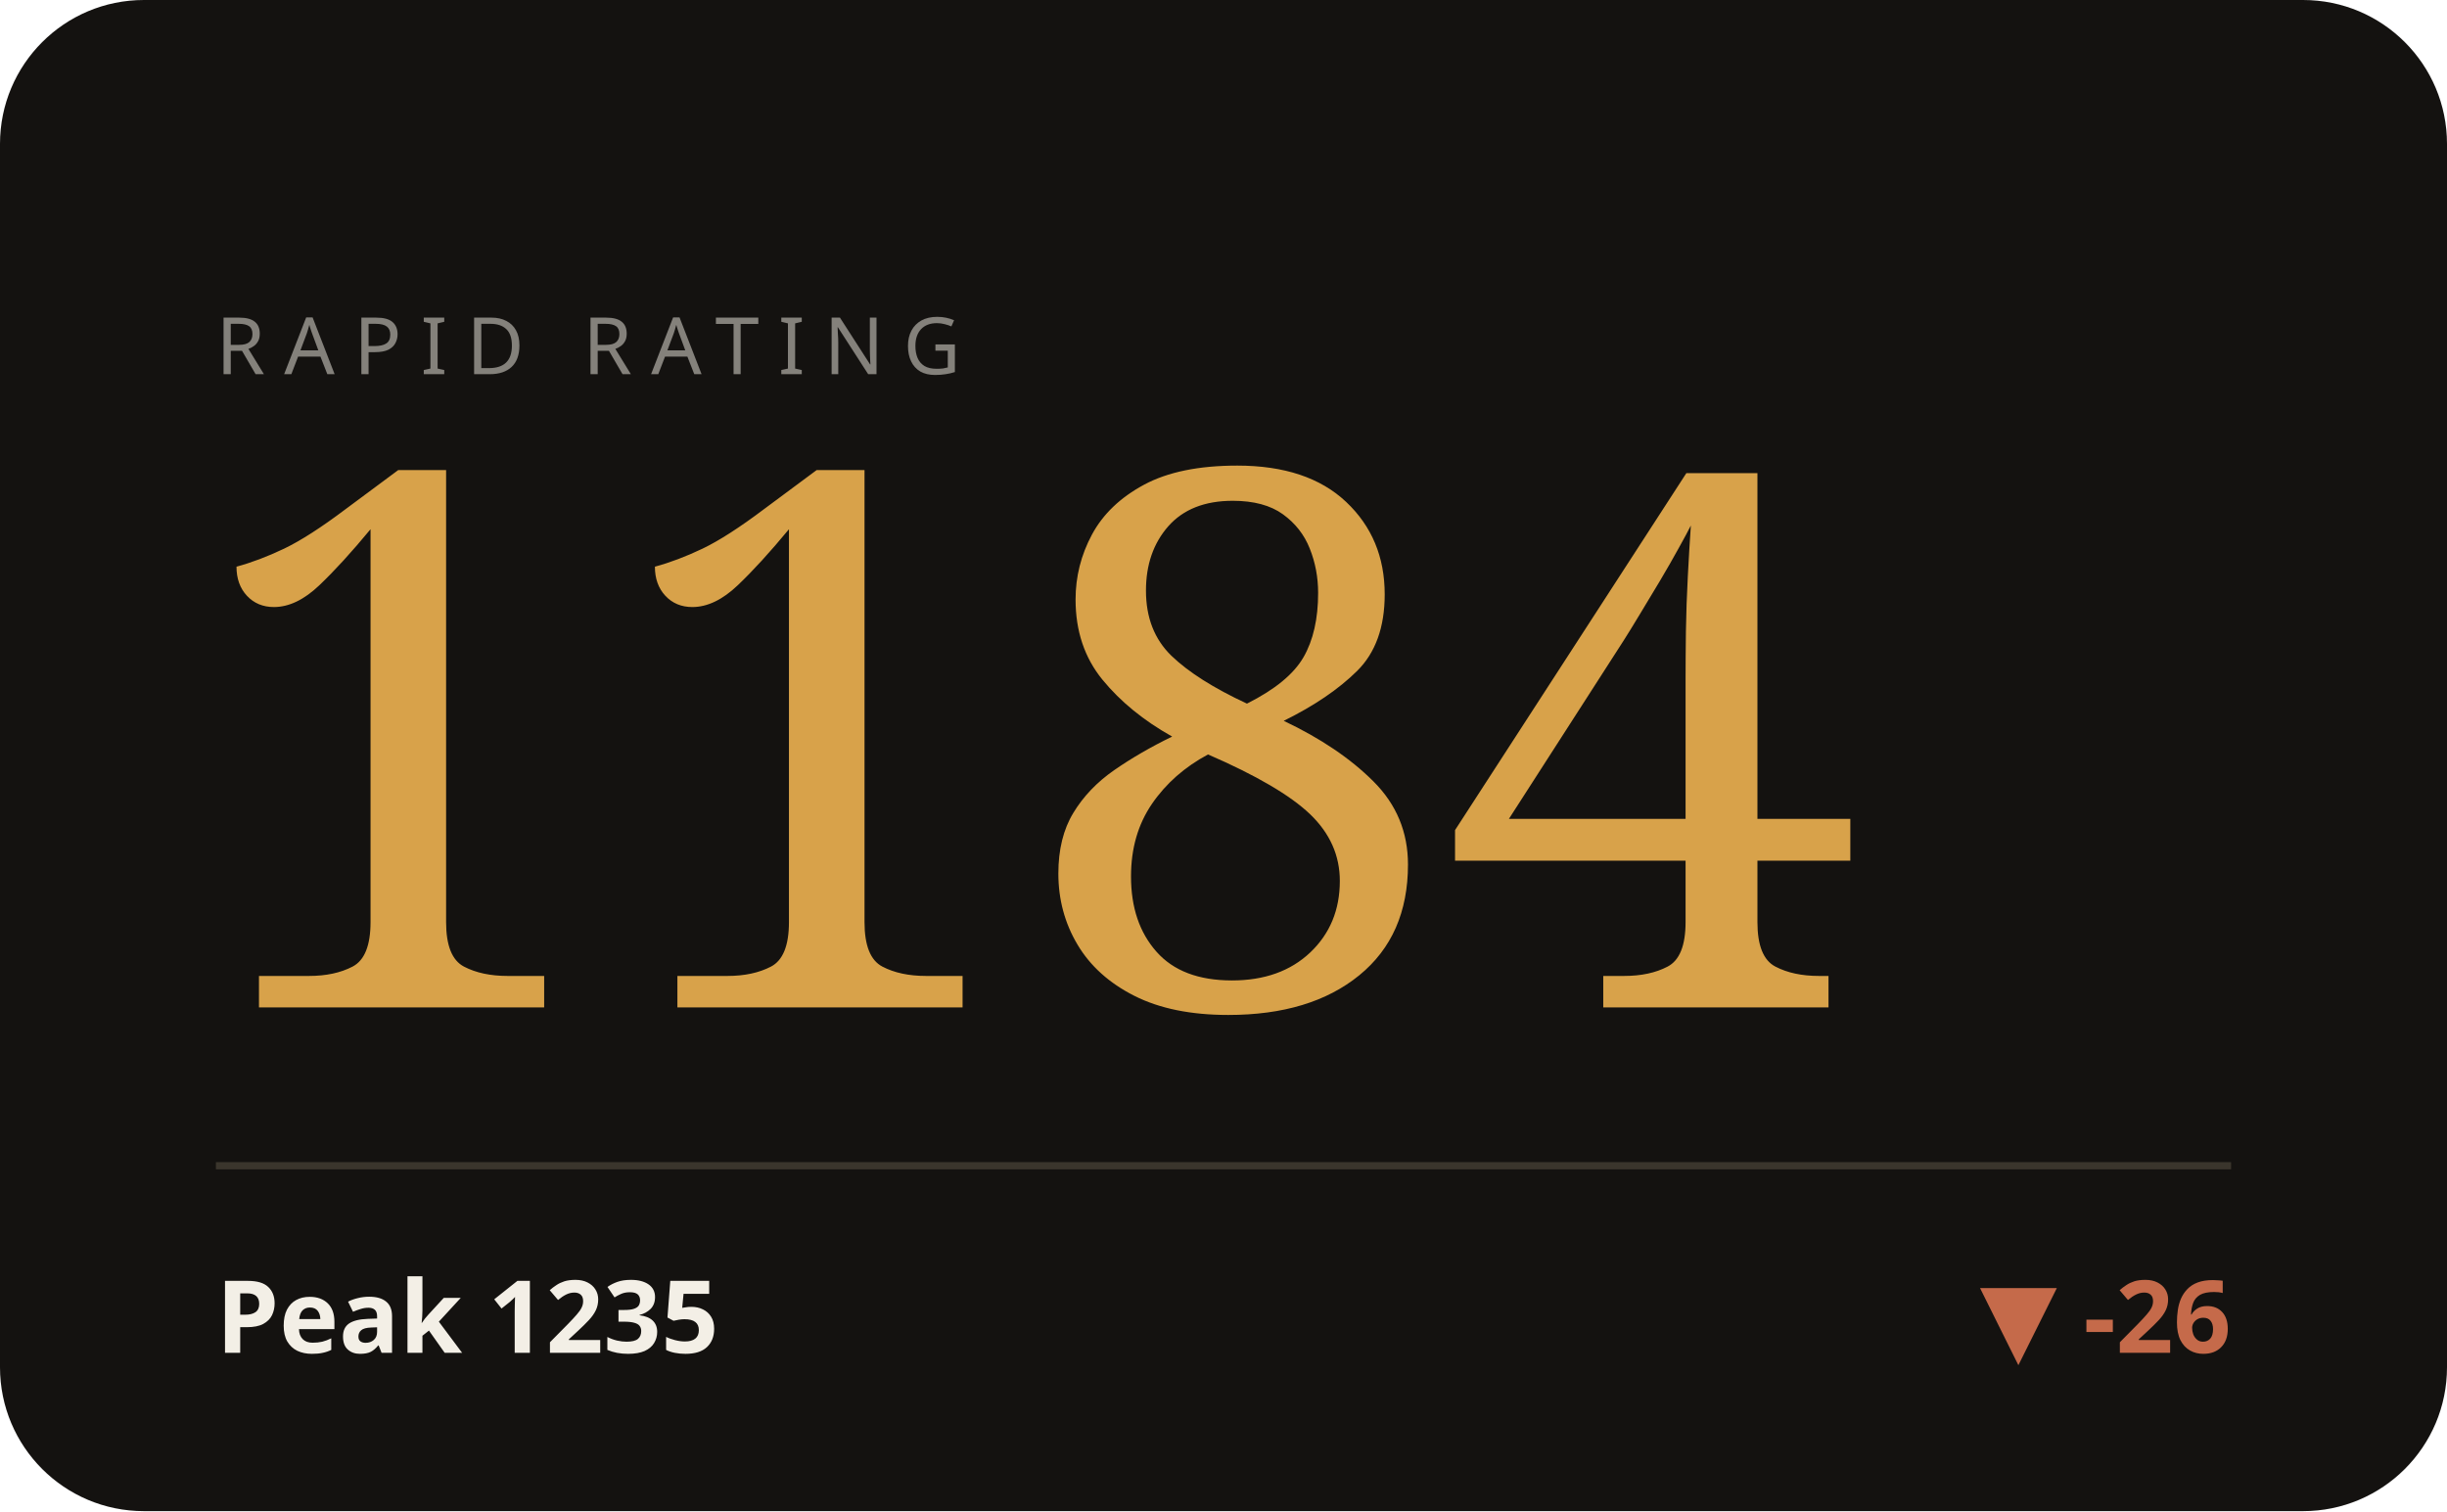
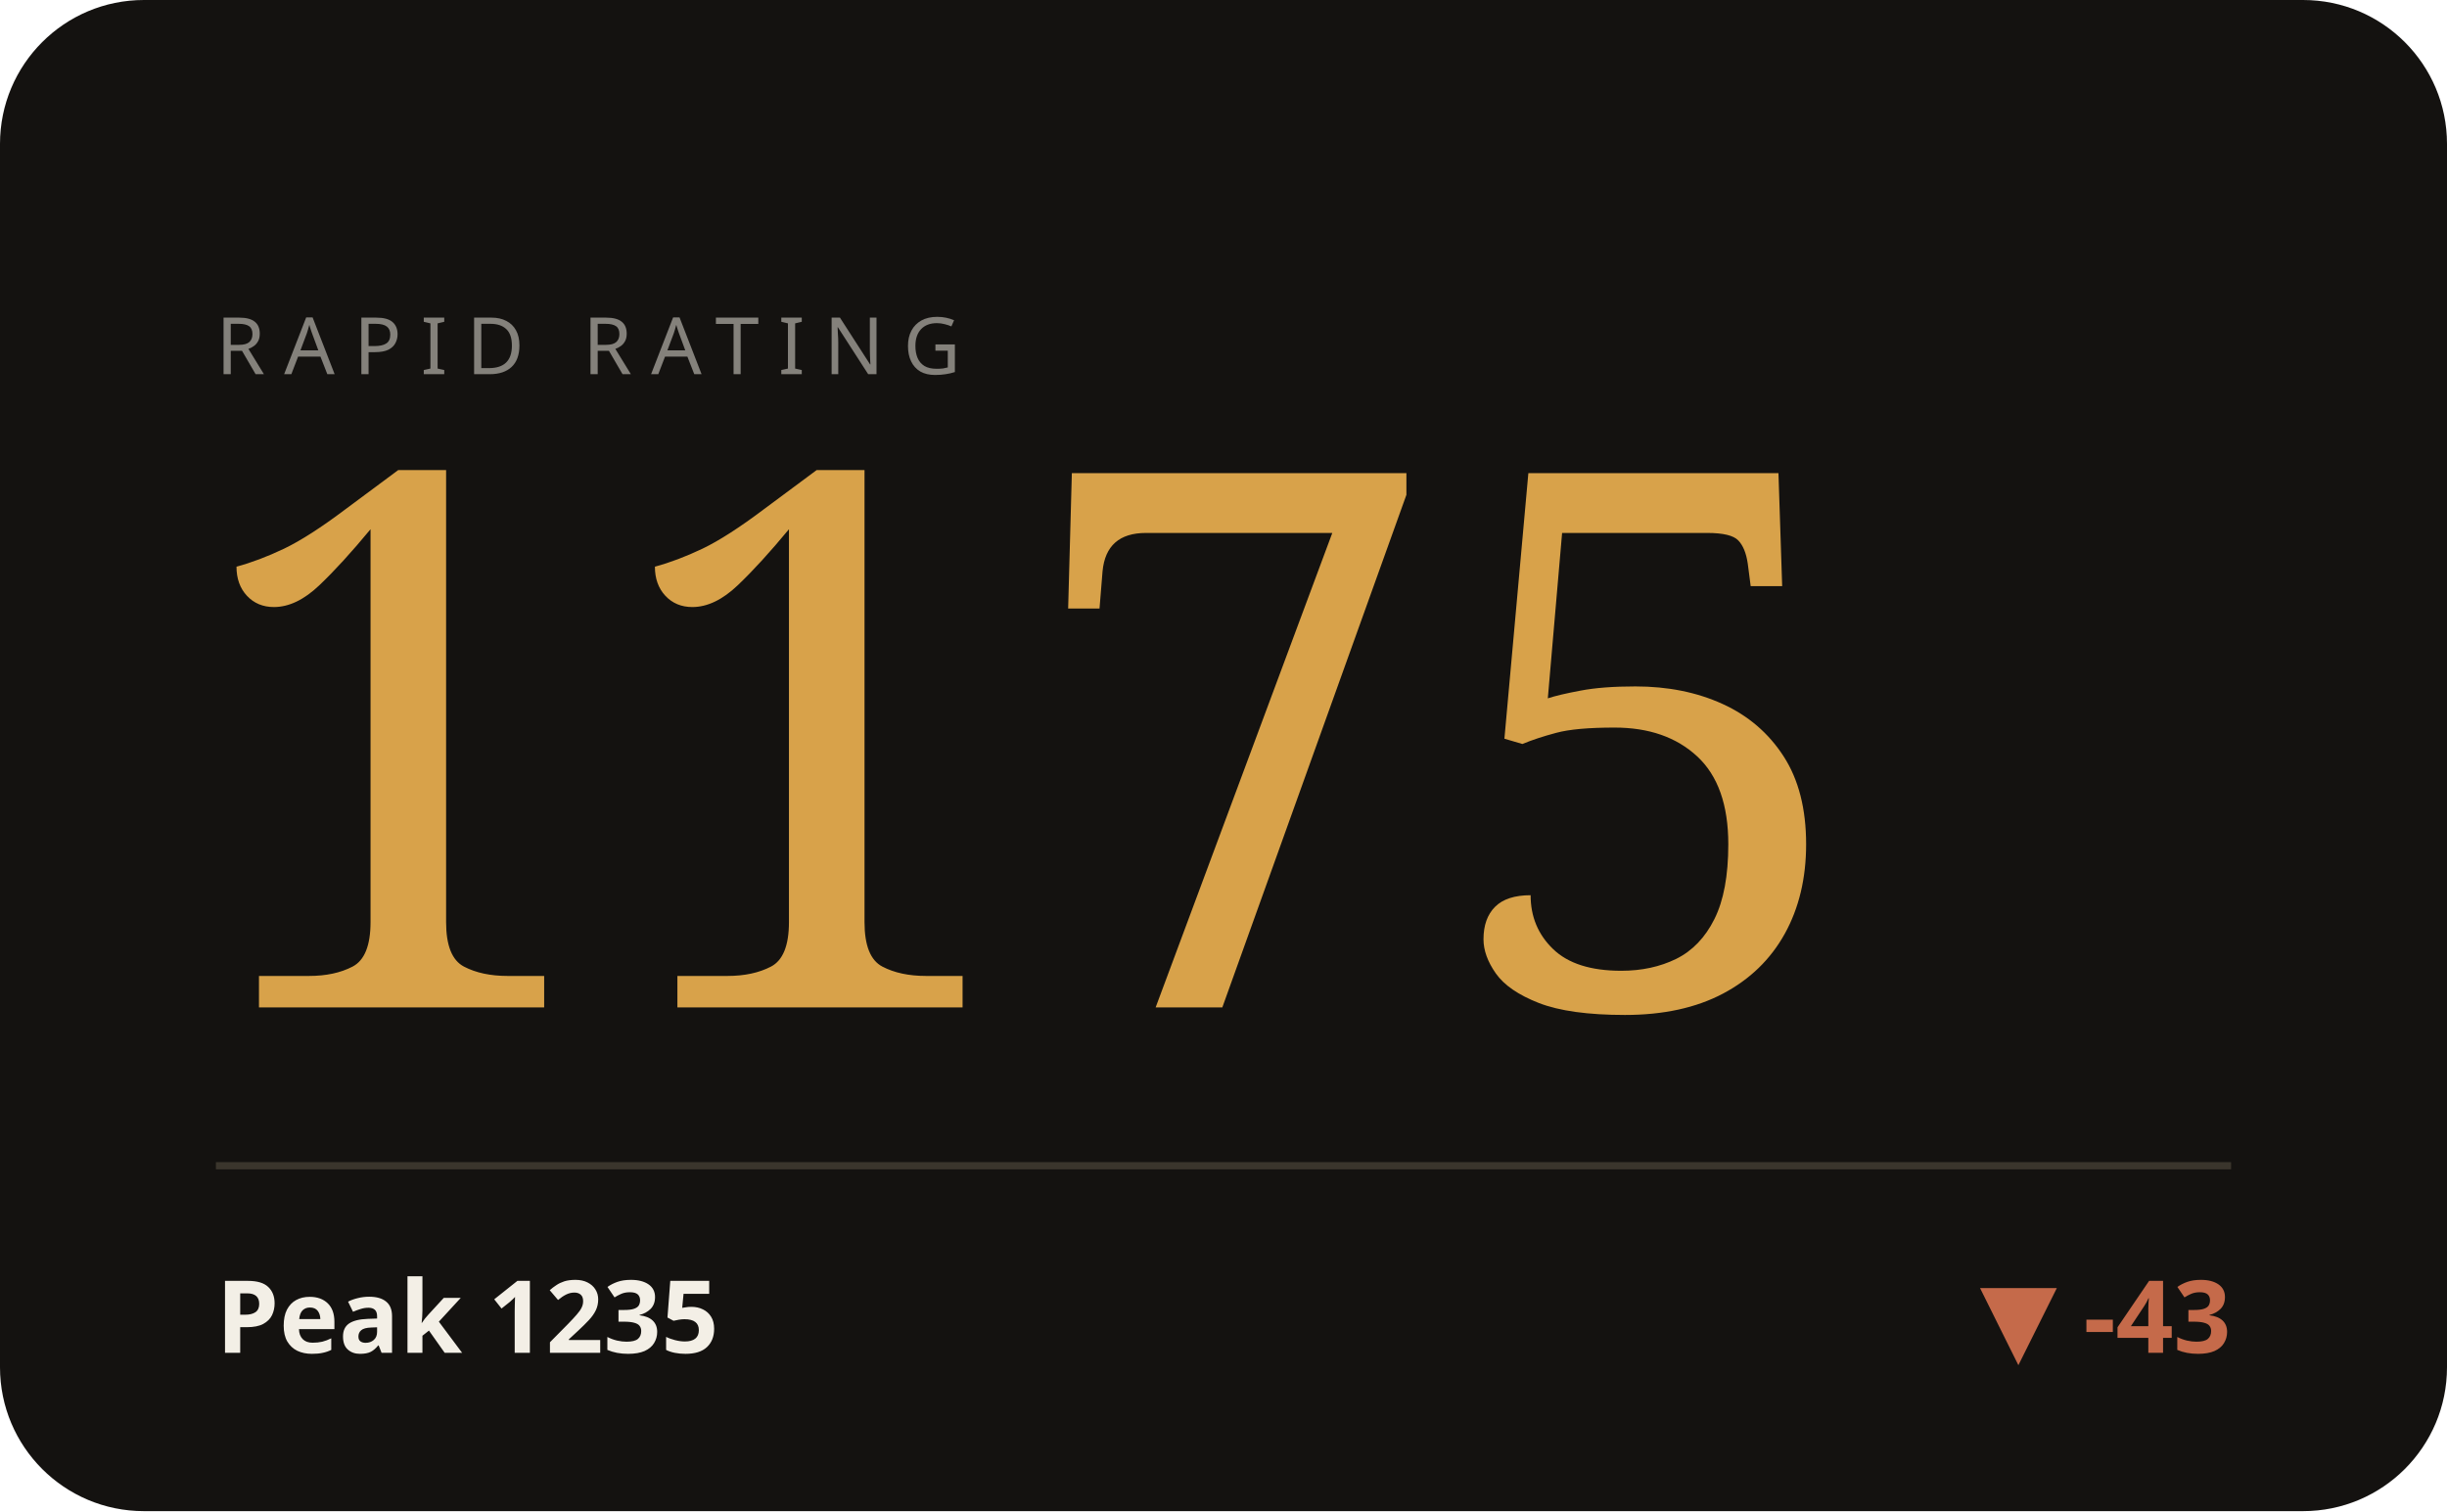
<svg xmlns="http://www.w3.org/2000/svg" viewBox="0 0 340 210" width="340" height="210" role="img" aria-label="RAPID hero">
  <style>text{fill:#f3efe6}.bg{fill:#141210}.acc{fill:#d8a24a}.ln{stroke:#d8a24a}.area{fill:#d8a24a;opacity:.05}.peak{stroke:#d8a24a;opacity:.28}.chip{fill:#d8a24a;opacity:.14}.down{fill:#c56a4a}.rule{stroke:#3a352c}svg{font-family:'Space Grotesk',system-ui,sans-serif}.lbl{font-weight:600;font-size:11px;letter-spacing:.16em}.big{font-weight:700;font-size:34px;letter-spacing:-.02em}.mid{font-weight:600;font-size:14px}.mut{font-weight:500;font-size:11px;opacity:.5}.ser{font-family:'Instrument Serif',serif;font-weight:400;letter-spacing:0}.mono{font-family:'JetBrains Mono',monospace}.ln{fill:none;stroke-width:2.5;stroke-linecap:round;stroke-linejoin:round}.thin{stroke-width:1.6}.draw{stroke-dasharray:1200;stroke-dashoffset:1200;animation:draw 2.3s cubic-bezier(.6,.05,.2,1) forwards .25s}.dot{animation:pulse 2s ease-in-out infinite}.glow{animation:glow 3.4s ease-in-out infinite}.float{animation:float 6.5s ease-in-out infinite}.shim{animation:shim 3s ease-in-out infinite}@keyframes draw{to{stroke-dashoffset:0}}@keyframes pulse{0%,100%{r:4.5;opacity:1}50%{r:8;opacity:.45}}@keyframes glow{0%,100%{opacity:.14}50%{opacity:.34}}@keyframes float{0%,100%{transform:translateY(0)}50%{transform:translateY(-7px)}}@keyframes shim{0%,100%{opacity:.5}50%{opacity:1}}</style>
  <rect class="bg" width="340" height="210" rx="20" />
  <text class="mut" x="30" y="52" style="letter-spacing:.24em">RAPID RATING</text>
-   <text class="acc ser" x="26" y="140" style="font-size:104px">1184</text>
+   <text class="acc ser" x="26" y="140" style="font-size:104px">1175</text>
  <line class="rule" x1="30" y1="162" x2="310" y2="162" />
  <text class="mid" x="30" y="188">Peak 1235</text>
-   <text class="down mid" x="310" y="188" text-anchor="end">▼ -26</text>
+   <text class="down mid" x="310" y="188" text-anchor="end">▼ -43</text>
</svg>
